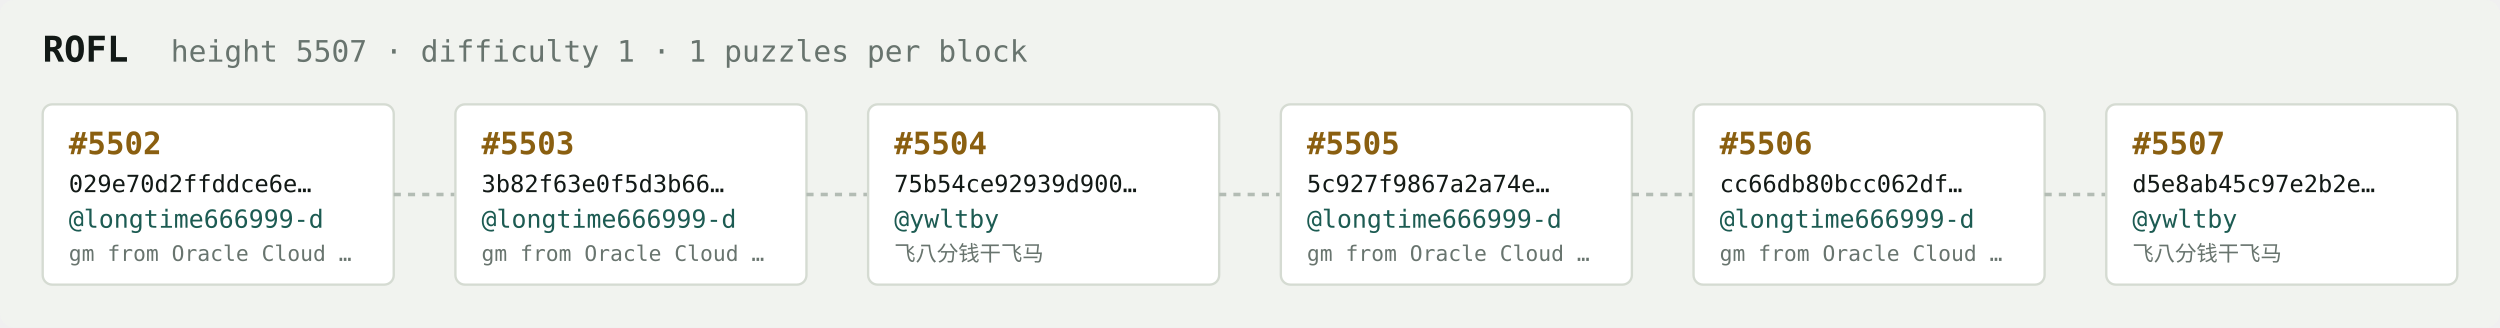
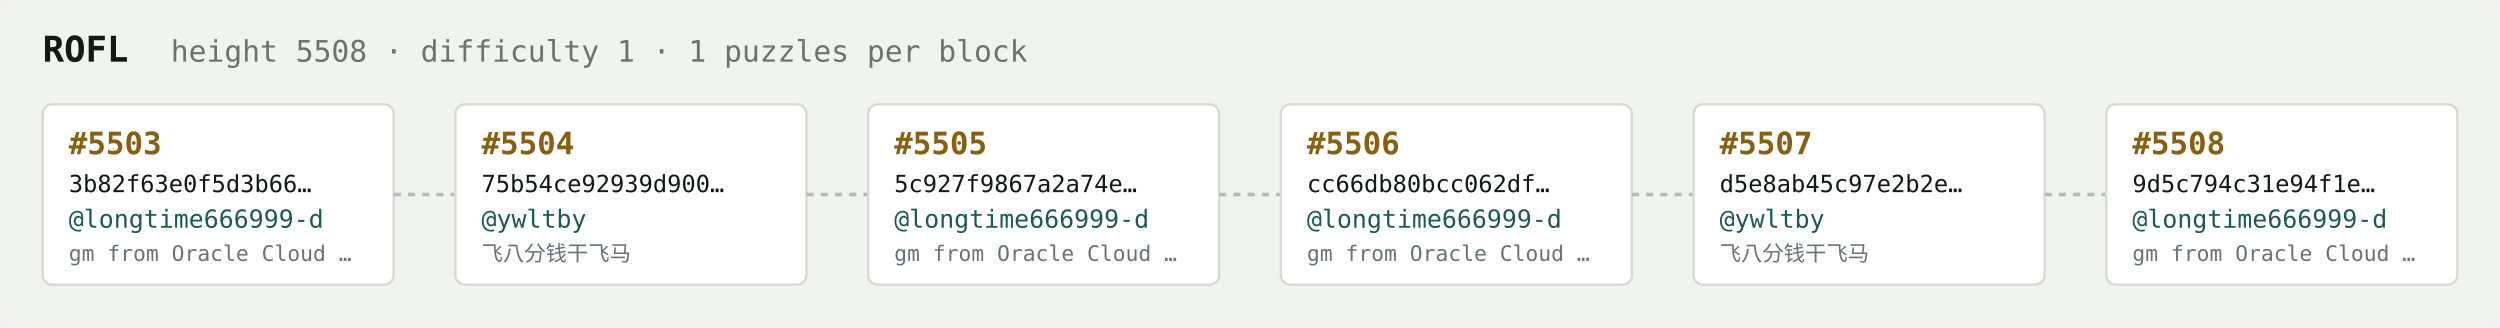
<svg xmlns="http://www.w3.org/2000/svg" width="1054" height="138" viewBox="0 0 1054 138" font-family="ui-monospace,SFMono-Regular,Menlo,monospace">
  <rect fill="#f1f3ef" width="1054" height="138" rx="6" />
  <text x="18" y="26" fill="#121916" font-size="15" font-weight="700">ROFL</text>
-   <text x="72" y="26" fill="#68746e" font-size="12.5">height 5507 · difficulty 1 · 1 puzzles per block</text>
+   <text x="72" y="26" fill="#68746e" font-size="12.5">height 5508 · difficulty 1 · 1 puzzles per block</text>
  <rect x="18" y="44" width="148" height="76" rx="4" fill="#ffffff" stroke="#d5dbd2" stroke-width="1" />
-   <text x="29" y="65" fill="#8a5f10" font-size="13" font-weight="700">#5502</text>
-   <text x="29" y="81" fill="#121916" font-size="10">029e70d2ffddce6e…</text>
+   <text x="29" y="65" fill="#8a5f10" font-size="13" font-weight="700">#5503</text>
+   <text x="29" y="81" fill="#121916" font-size="10">3b82f63e0f5d3b66…</text>
  <text x="29" y="96" fill="#1c5b52" font-size="10.5">@longtime666999-d</text>
  <text x="29" y="110" fill="#68746e" font-size="9">gm from Oracle Cloud …</text>
  <line x1="166" y1="82.0" x2="192" y2="82.0" stroke="#b3bcb4" stroke-width="1.5" stroke-dasharray="3 3" />
  <rect x="192" y="44" width="148" height="76" rx="4" fill="#ffffff" stroke="#d5dbd2" stroke-width="1" />
-   <text x="203" y="65" fill="#8a5f10" font-size="13" font-weight="700">#5503</text>
-   <text x="203" y="81" fill="#121916" font-size="10">3b82f63e0f5d3b66…</text>
-   <text x="203" y="96" fill="#1c5b52" font-size="10.5">@longtime666999-d</text>
-   <text x="203" y="110" fill="#68746e" font-size="9">gm from Oracle Cloud …</text>
+   <text x="203" y="65" fill="#8a5f10" font-size="13" font-weight="700">#5504</text>
+   <text x="203" y="81" fill="#121916" font-size="10">75b54ce92939d900…</text>
+   <text x="203" y="96" fill="#1c5b52" font-size="10.5">@ywltby</text>
+   <text x="203" y="110" fill="#68746e" font-size="9">飞八分钱干飞马</text>
  <line x1="340" y1="82.0" x2="366" y2="82.0" stroke="#b3bcb4" stroke-width="1.5" stroke-dasharray="3 3" />
  <rect x="366" y="44" width="148" height="76" rx="4" fill="#ffffff" stroke="#d5dbd2" stroke-width="1" />
-   <text x="377" y="65" fill="#8a5f10" font-size="13" font-weight="700">#5504</text>
-   <text x="377" y="81" fill="#121916" font-size="10">75b54ce92939d900…</text>
-   <text x="377" y="96" fill="#1c5b52" font-size="10.5">@ywltby</text>
-   <text x="377" y="110" fill="#68746e" font-size="9">飞八分钱干飞马</text>
+   <text x="377" y="65" fill="#8a5f10" font-size="13" font-weight="700">#5505</text>
+   <text x="377" y="81" fill="#121916" font-size="10">5c927f9867a2a74e…</text>
+   <text x="377" y="96" fill="#1c5b52" font-size="10.5">@longtime666999-d</text>
+   <text x="377" y="110" fill="#68746e" font-size="9">gm from Oracle Cloud …</text>
  <line x1="514" y1="82.0" x2="540" y2="82.0" stroke="#b3bcb4" stroke-width="1.5" stroke-dasharray="3 3" />
  <rect x="540" y="44" width="148" height="76" rx="4" fill="#ffffff" stroke="#d5dbd2" stroke-width="1" />
-   <text x="551" y="65" fill="#8a5f10" font-size="13" font-weight="700">#5505</text>
-   <text x="551" y="81" fill="#121916" font-size="10">5c927f9867a2a74e…</text>
+   <text x="551" y="65" fill="#8a5f10" font-size="13" font-weight="700">#5506</text>
+   <text x="551" y="81" fill="#121916" font-size="10">cc66db80bcc062df…</text>
  <text x="551" y="96" fill="#1c5b52" font-size="10.5">@longtime666999-d</text>
  <text x="551" y="110" fill="#68746e" font-size="9">gm from Oracle Cloud …</text>
  <line x1="688" y1="82.0" x2="714" y2="82.0" stroke="#b3bcb4" stroke-width="1.5" stroke-dasharray="3 3" />
  <rect x="714" y="44" width="148" height="76" rx="4" fill="#ffffff" stroke="#d5dbd2" stroke-width="1" />
-   <text x="725" y="65" fill="#8a5f10" font-size="13" font-weight="700">#5506</text>
-   <text x="725" y="81" fill="#121916" font-size="10">cc66db80bcc062df…</text>
-   <text x="725" y="96" fill="#1c5b52" font-size="10.5">@longtime666999-d</text>
-   <text x="725" y="110" fill="#68746e" font-size="9">gm from Oracle Cloud …</text>
+   <text x="725" y="65" fill="#8a5f10" font-size="13" font-weight="700">#5507</text>
+   <text x="725" y="81" fill="#121916" font-size="10">d5e8ab45c97e2b2e…</text>
+   <text x="725" y="96" fill="#1c5b52" font-size="10.5">@ywltby</text>
+   <text x="725" y="110" fill="#68746e" font-size="9">飞八分钱干飞马</text>
  <line x1="862" y1="82.0" x2="888" y2="82.0" stroke="#b3bcb4" stroke-width="1.5" stroke-dasharray="3 3" />
  <rect x="888" y="44" width="148" height="76" rx="4" fill="#ffffff" stroke="#d5dbd2" stroke-width="1" />
-   <text x="899" y="65" fill="#8a5f10" font-size="13" font-weight="700">#5507</text>
-   <text x="899" y="81" fill="#121916" font-size="10">d5e8ab45c97e2b2e…</text>
-   <text x="899" y="96" fill="#1c5b52" font-size="10.5">@ywltby</text>
-   <text x="899" y="110" fill="#68746e" font-size="9">飞八分钱干飞马</text>
+   <text x="899" y="65" fill="#8a5f10" font-size="13" font-weight="700">#5508</text>
+   <text x="899" y="81" fill="#121916" font-size="10">9d5c794c31e94f1e…</text>
+   <text x="899" y="96" fill="#1c5b52" font-size="10.5">@longtime666999-d</text>
+   <text x="899" y="110" fill="#68746e" font-size="9">gm from Oracle Cloud …</text>
</svg>
